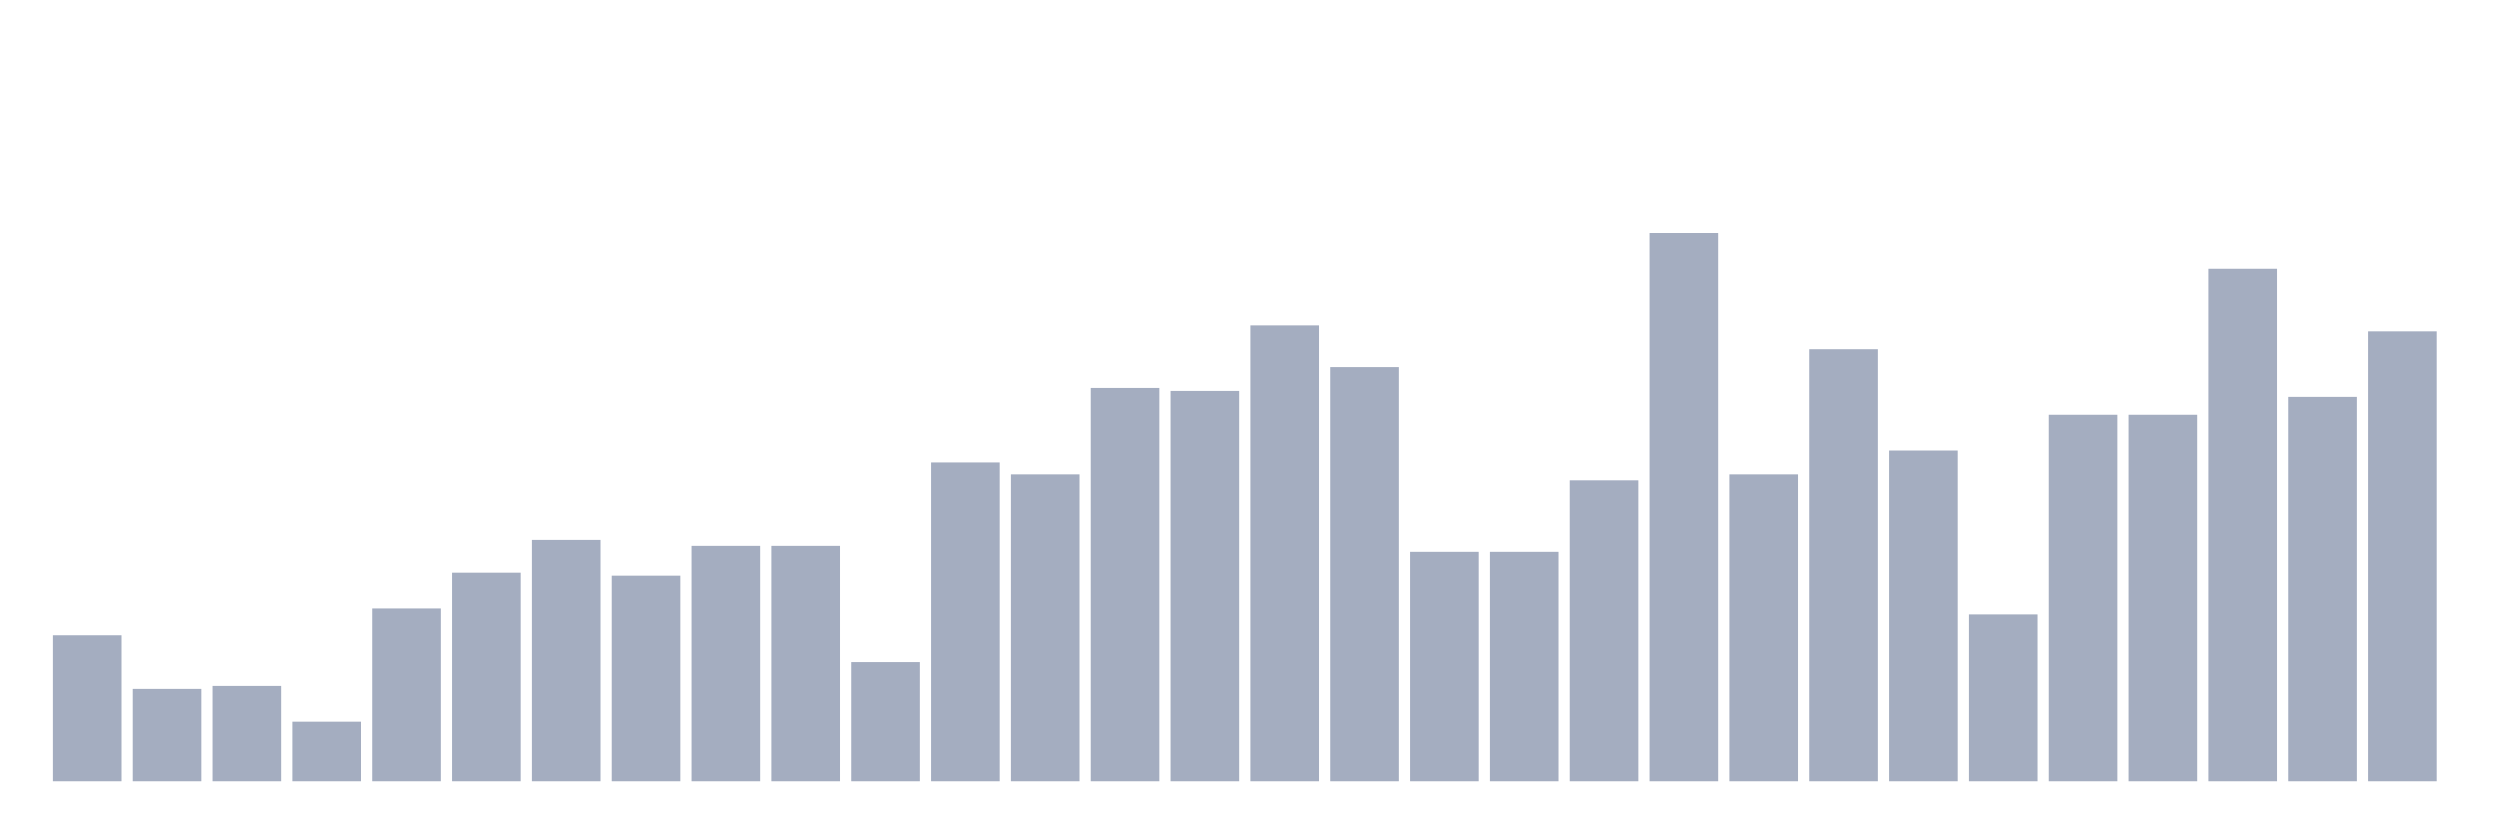
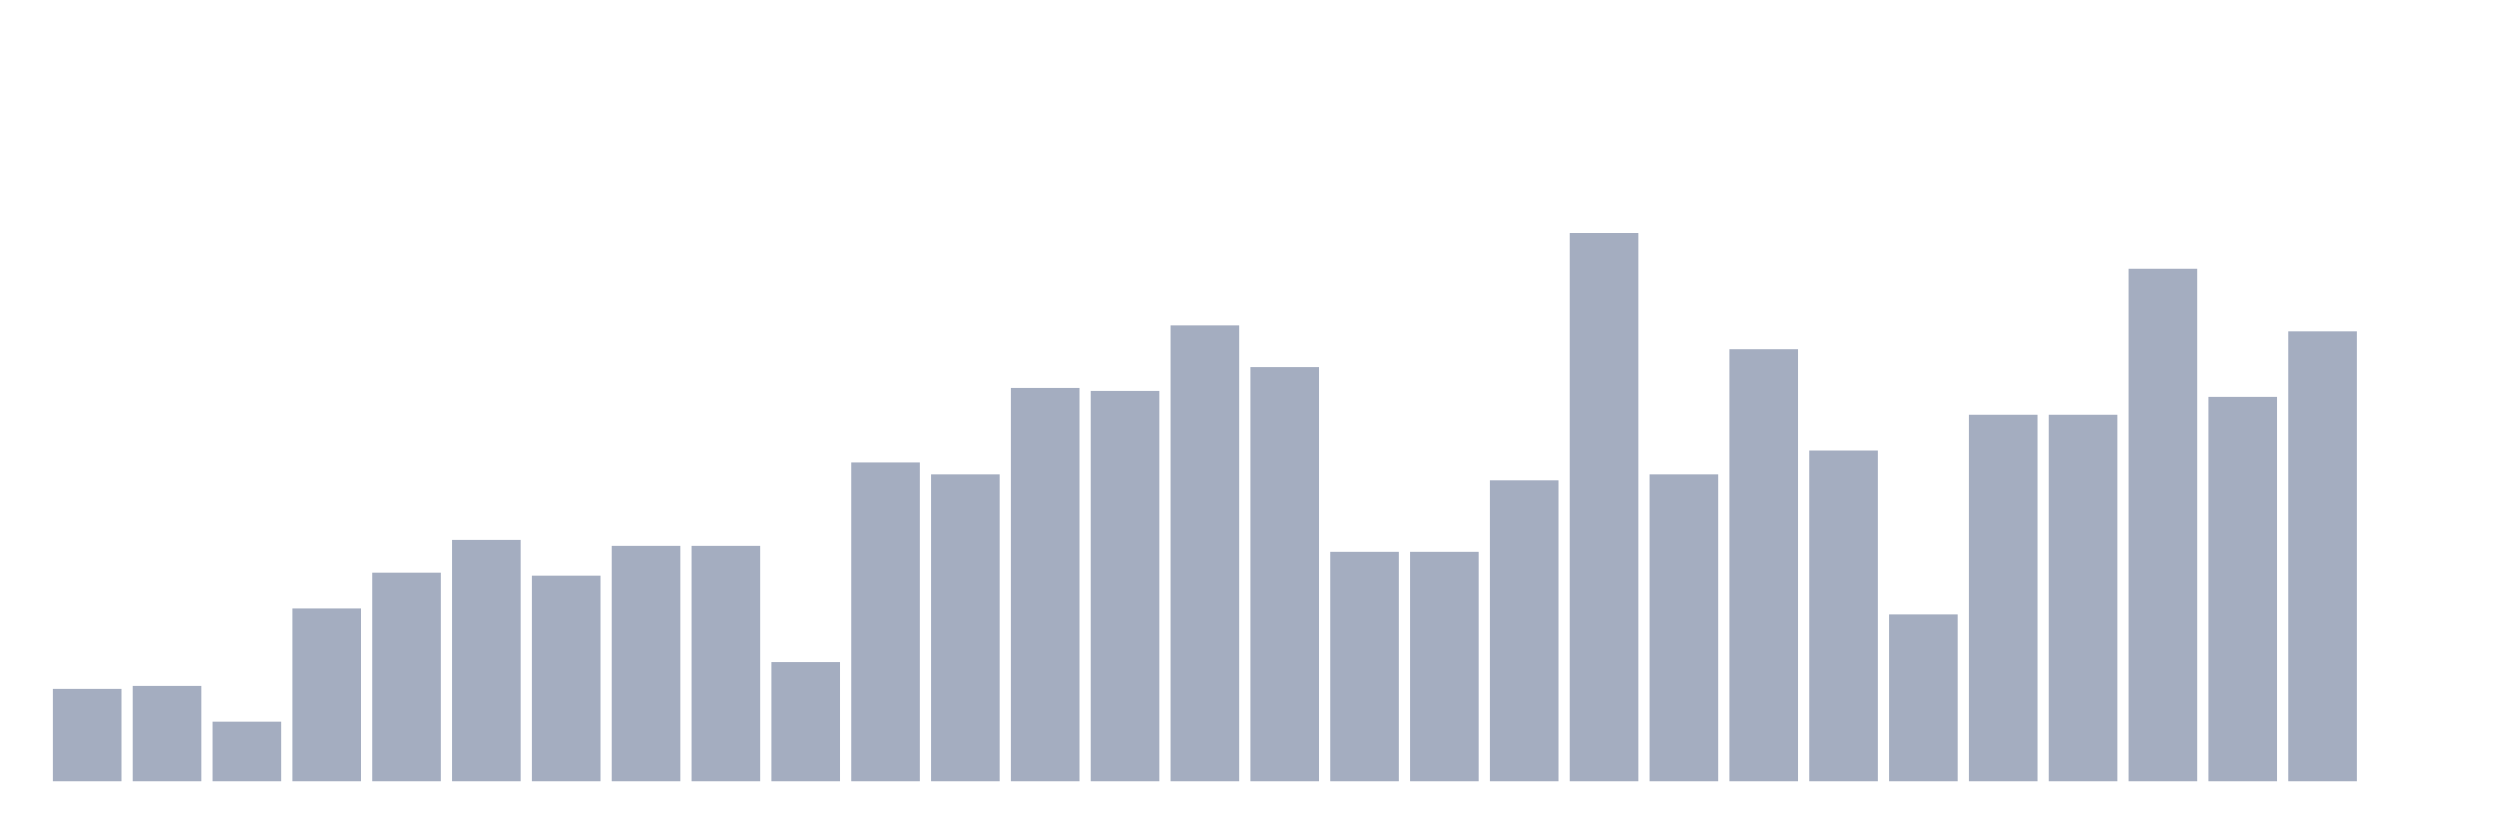
<svg xmlns="http://www.w3.org/2000/svg" viewBox="0 0 480 160">
  <g transform="translate(10,10)">
-     <rect class="bar" x="0.153" width="13.175" y="111.968" height="28.032" fill="rgb(164,173,192)" />
-     <rect class="bar" x="15.482" width="13.175" y="122.265" height="17.735" fill="rgb(164,173,192)" />
-     <rect class="bar" x="30.81" width="13.175" y="121.693" height="18.307" fill="rgb(164,173,192)" />
-     <rect class="bar" x="46.138" width="13.175" y="128.558" height="11.442" fill="rgb(164,173,192)" />
-     <rect class="bar" x="61.466" width="13.175" y="106.819" height="33.181" fill="rgb(164,173,192)" />
-     <rect class="bar" x="76.794" width="13.175" y="99.954" height="40.046" fill="rgb(164,173,192)" />
-     <rect class="bar" x="92.123" width="13.175" y="93.661" height="46.339" fill="rgb(164,173,192)" />
-     <rect class="bar" x="107.451" width="13.175" y="100.526" height="39.474" fill="rgb(164,173,192)" />
+     <rect class="bar" x="0.153" width="13.175" y="122.265" height="17.735" fill="rgb(164,173,192)" />
+     <rect class="bar" x="15.482" width="13.175" y="121.693" height="18.307" fill="rgb(164,173,192)" />
+     <rect class="bar" x="30.81" width="13.175" y="128.558" height="11.442" fill="rgb(164,173,192)" />
+     <rect class="bar" x="46.138" width="13.175" y="106.819" height="33.181" fill="rgb(164,173,192)" />
+     <rect class="bar" x="61.466" width="13.175" y="99.954" height="40.046" fill="rgb(164,173,192)" />
+     <rect class="bar" x="76.794" width="13.175" y="93.661" height="46.339" fill="rgb(164,173,192)" />
+     <rect class="bar" x="92.123" width="13.175" y="100.526" height="39.474" fill="rgb(164,173,192)" />
+     <rect class="bar" x="107.451" width="13.175" y="94.805" height="45.195" fill="rgb(164,173,192)" />
    <rect class="bar" x="122.779" width="13.175" y="94.805" height="45.195" fill="rgb(164,173,192)" />
-     <rect class="bar" x="138.107" width="13.175" y="94.805" height="45.195" fill="rgb(164,173,192)" />
-     <rect class="bar" x="153.436" width="13.175" y="117.117" height="22.883" fill="rgb(164,173,192)" />
-     <rect class="bar" x="168.764" width="13.175" y="78.787" height="61.213" fill="rgb(164,173,192)" />
-     <rect class="bar" x="184.092" width="13.175" y="81.076" height="58.924" fill="rgb(164,173,192)" />
-     <rect class="bar" x="199.42" width="13.175" y="64.485" height="75.515" fill="rgb(164,173,192)" />
-     <rect class="bar" x="214.748" width="13.175" y="65.057" height="74.943" fill="rgb(164,173,192)" />
-     <rect class="bar" x="230.077" width="13.175" y="52.471" height="87.529" fill="rgb(164,173,192)" />
-     <rect class="bar" x="245.405" width="13.175" y="60.481" height="79.519" fill="rgb(164,173,192)" />
+     <rect class="bar" x="138.107" width="13.175" y="117.117" height="22.883" fill="rgb(164,173,192)" />
+     <rect class="bar" x="153.436" width="13.175" y="78.787" height="61.213" fill="rgb(164,173,192)" />
+     <rect class="bar" x="168.764" width="13.175" y="81.076" height="58.924" fill="rgb(164,173,192)" />
+     <rect class="bar" x="184.092" width="13.175" y="64.485" height="75.515" fill="rgb(164,173,192)" />
+     <rect class="bar" x="199.42" width="13.175" y="65.057" height="74.943" fill="rgb(164,173,192)" />
+     <rect class="bar" x="214.748" width="13.175" y="52.471" height="87.529" fill="rgb(164,173,192)" />
+     <rect class="bar" x="230.077" width="13.175" y="60.481" height="79.519" fill="rgb(164,173,192)" />
+     <rect class="bar" x="245.405" width="13.175" y="95.95" height="44.05" fill="rgb(164,173,192)" />
    <rect class="bar" x="260.733" width="13.175" y="95.95" height="44.05" fill="rgb(164,173,192)" />
-     <rect class="bar" x="276.061" width="13.175" y="95.95" height="44.05" fill="rgb(164,173,192)" />
-     <rect class="bar" x="291.39" width="13.175" y="82.22" height="57.78" fill="rgb(164,173,192)" />
-     <rect class="bar" x="306.718" width="13.175" y="34.737" height="105.263" fill="rgb(164,173,192)" />
-     <rect class="bar" x="322.046" width="13.175" y="81.076" height="58.924" fill="rgb(164,173,192)" />
-     <rect class="bar" x="337.374" width="13.175" y="57.048" height="82.952" fill="rgb(164,173,192)" />
-     <rect class="bar" x="352.702" width="13.175" y="76.499" height="63.501" fill="rgb(164,173,192)" />
-     <rect class="bar" x="368.031" width="13.175" y="107.963" height="32.037" fill="rgb(164,173,192)" />
+     <rect class="bar" x="276.061" width="13.175" y="82.22" height="57.78" fill="rgb(164,173,192)" />
+     <rect class="bar" x="291.39" width="13.175" y="34.737" height="105.263" fill="rgb(164,173,192)" />
+     <rect class="bar" x="306.718" width="13.175" y="81.076" height="58.924" fill="rgb(164,173,192)" />
+     <rect class="bar" x="322.046" width="13.175" y="57.048" height="82.952" fill="rgb(164,173,192)" />
+     <rect class="bar" x="337.374" width="13.175" y="76.499" height="63.501" fill="rgb(164,173,192)" />
+     <rect class="bar" x="352.702" width="13.175" y="107.963" height="32.037" fill="rgb(164,173,192)" />
+     <rect class="bar" x="368.031" width="13.175" y="69.634" height="70.366" fill="rgb(164,173,192)" />
    <rect class="bar" x="383.359" width="13.175" y="69.634" height="70.366" fill="rgb(164,173,192)" />
-     <rect class="bar" x="398.687" width="13.175" y="69.634" height="70.366" fill="rgb(164,173,192)" />
-     <rect class="bar" x="414.015" width="13.175" y="41.602" height="98.398" fill="rgb(164,173,192)" />
-     <rect class="bar" x="429.344" width="13.175" y="66.201" height="73.799" fill="rgb(164,173,192)" />
-     <rect class="bar" x="444.672" width="13.175" y="53.616" height="86.384" fill="rgb(164,173,192)" />
+     <rect class="bar" x="398.687" width="13.175" y="41.602" height="98.398" fill="rgb(164,173,192)" />
+     <rect class="bar" x="414.015" width="13.175" y="66.201" height="73.799" fill="rgb(164,173,192)" />
+     <rect class="bar" x="429.344" width="13.175" y="53.616" height="86.384" fill="rgb(164,173,192)" />
+     <rect class="bar" x="444.672" width="13.175" y="140" height="0" fill="rgb(164,173,192)" />
  </g>
</svg>
